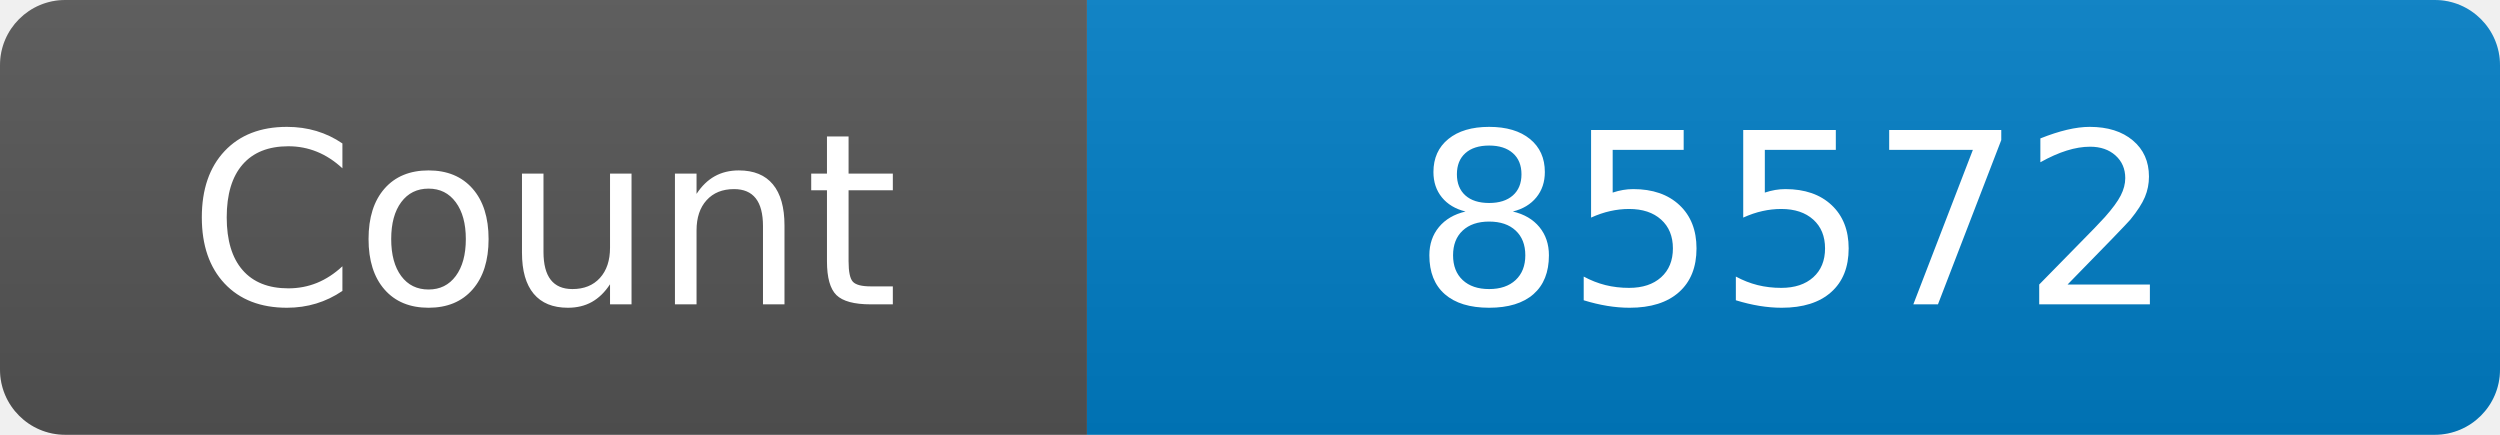
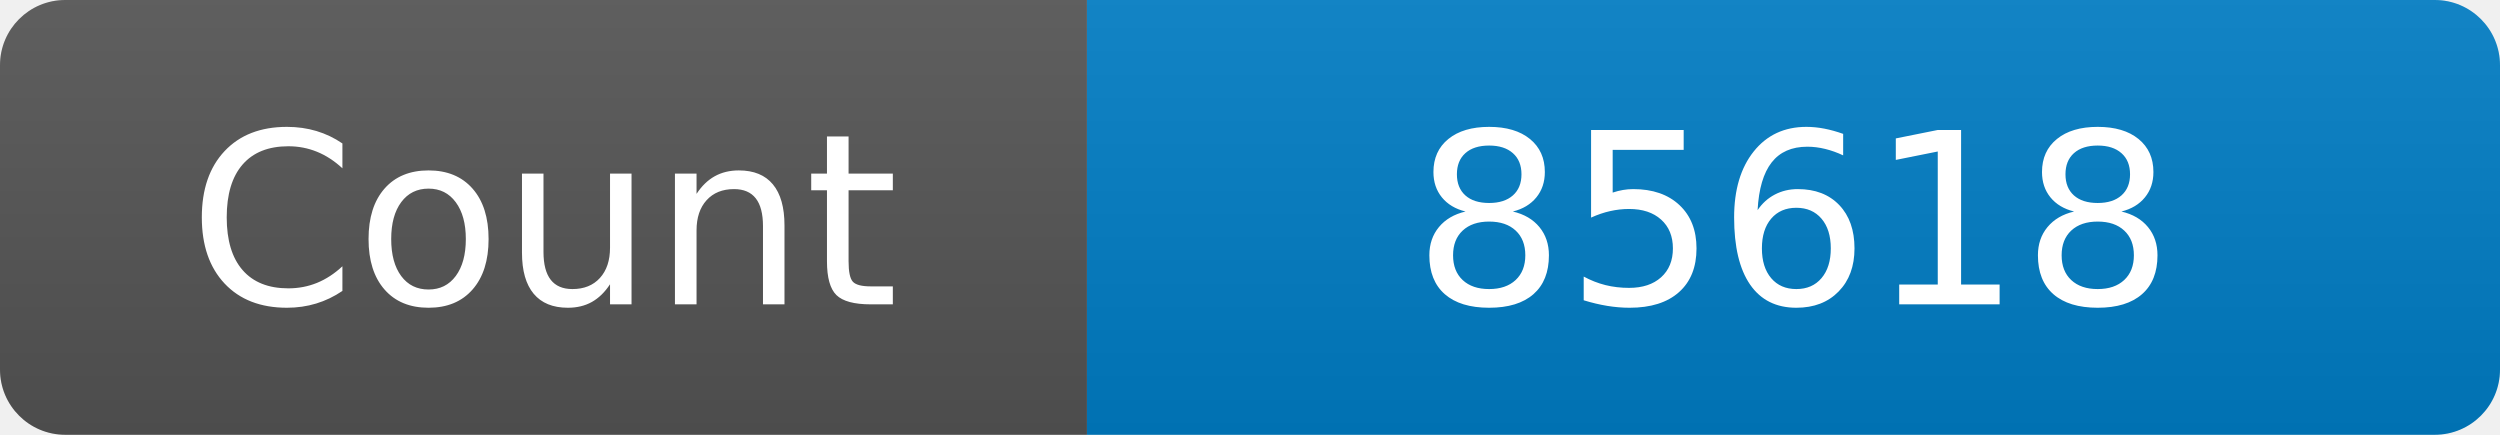
<svg xmlns="http://www.w3.org/2000/svg" width="115" height="20" role="img" aria-label="Maintained?: yes">
  <linearGradient id="s" x2="0" y2="100%">
    <stop offset="0" stop-color="#bbb" stop-opacity=".1" />
    <stop offset="1" stop-opacity=".1" />
  </linearGradient>
  <clipPath id="r">
    <rect width="115" height="20" rx="3" fill="#fff" />
  </clipPath>
  <g clip-path="url(#r)">
    <rect width="50" height="20" fill="#555" />
    <rect x="50" width="160" height="20" fill="#007ec6" />
    <rect width="115" height="20" fill="url(#s)" />
  </g>
  <g fill="#fff" text-anchor="middle" font-family="Verdana,Geneva,DejaVu Sans,sans-serif" font-size="110">
    <text x="250" y="140" transform="scale(.1)" fill="#fff">Count</text>
-     <text x="825" y="140" transform="scale(.1)" fill="#fff">85572</text>
+     <text x="825" y="140" transform="scale(.1)" fill="#fff">85618</text>
  </g>
</svg>
